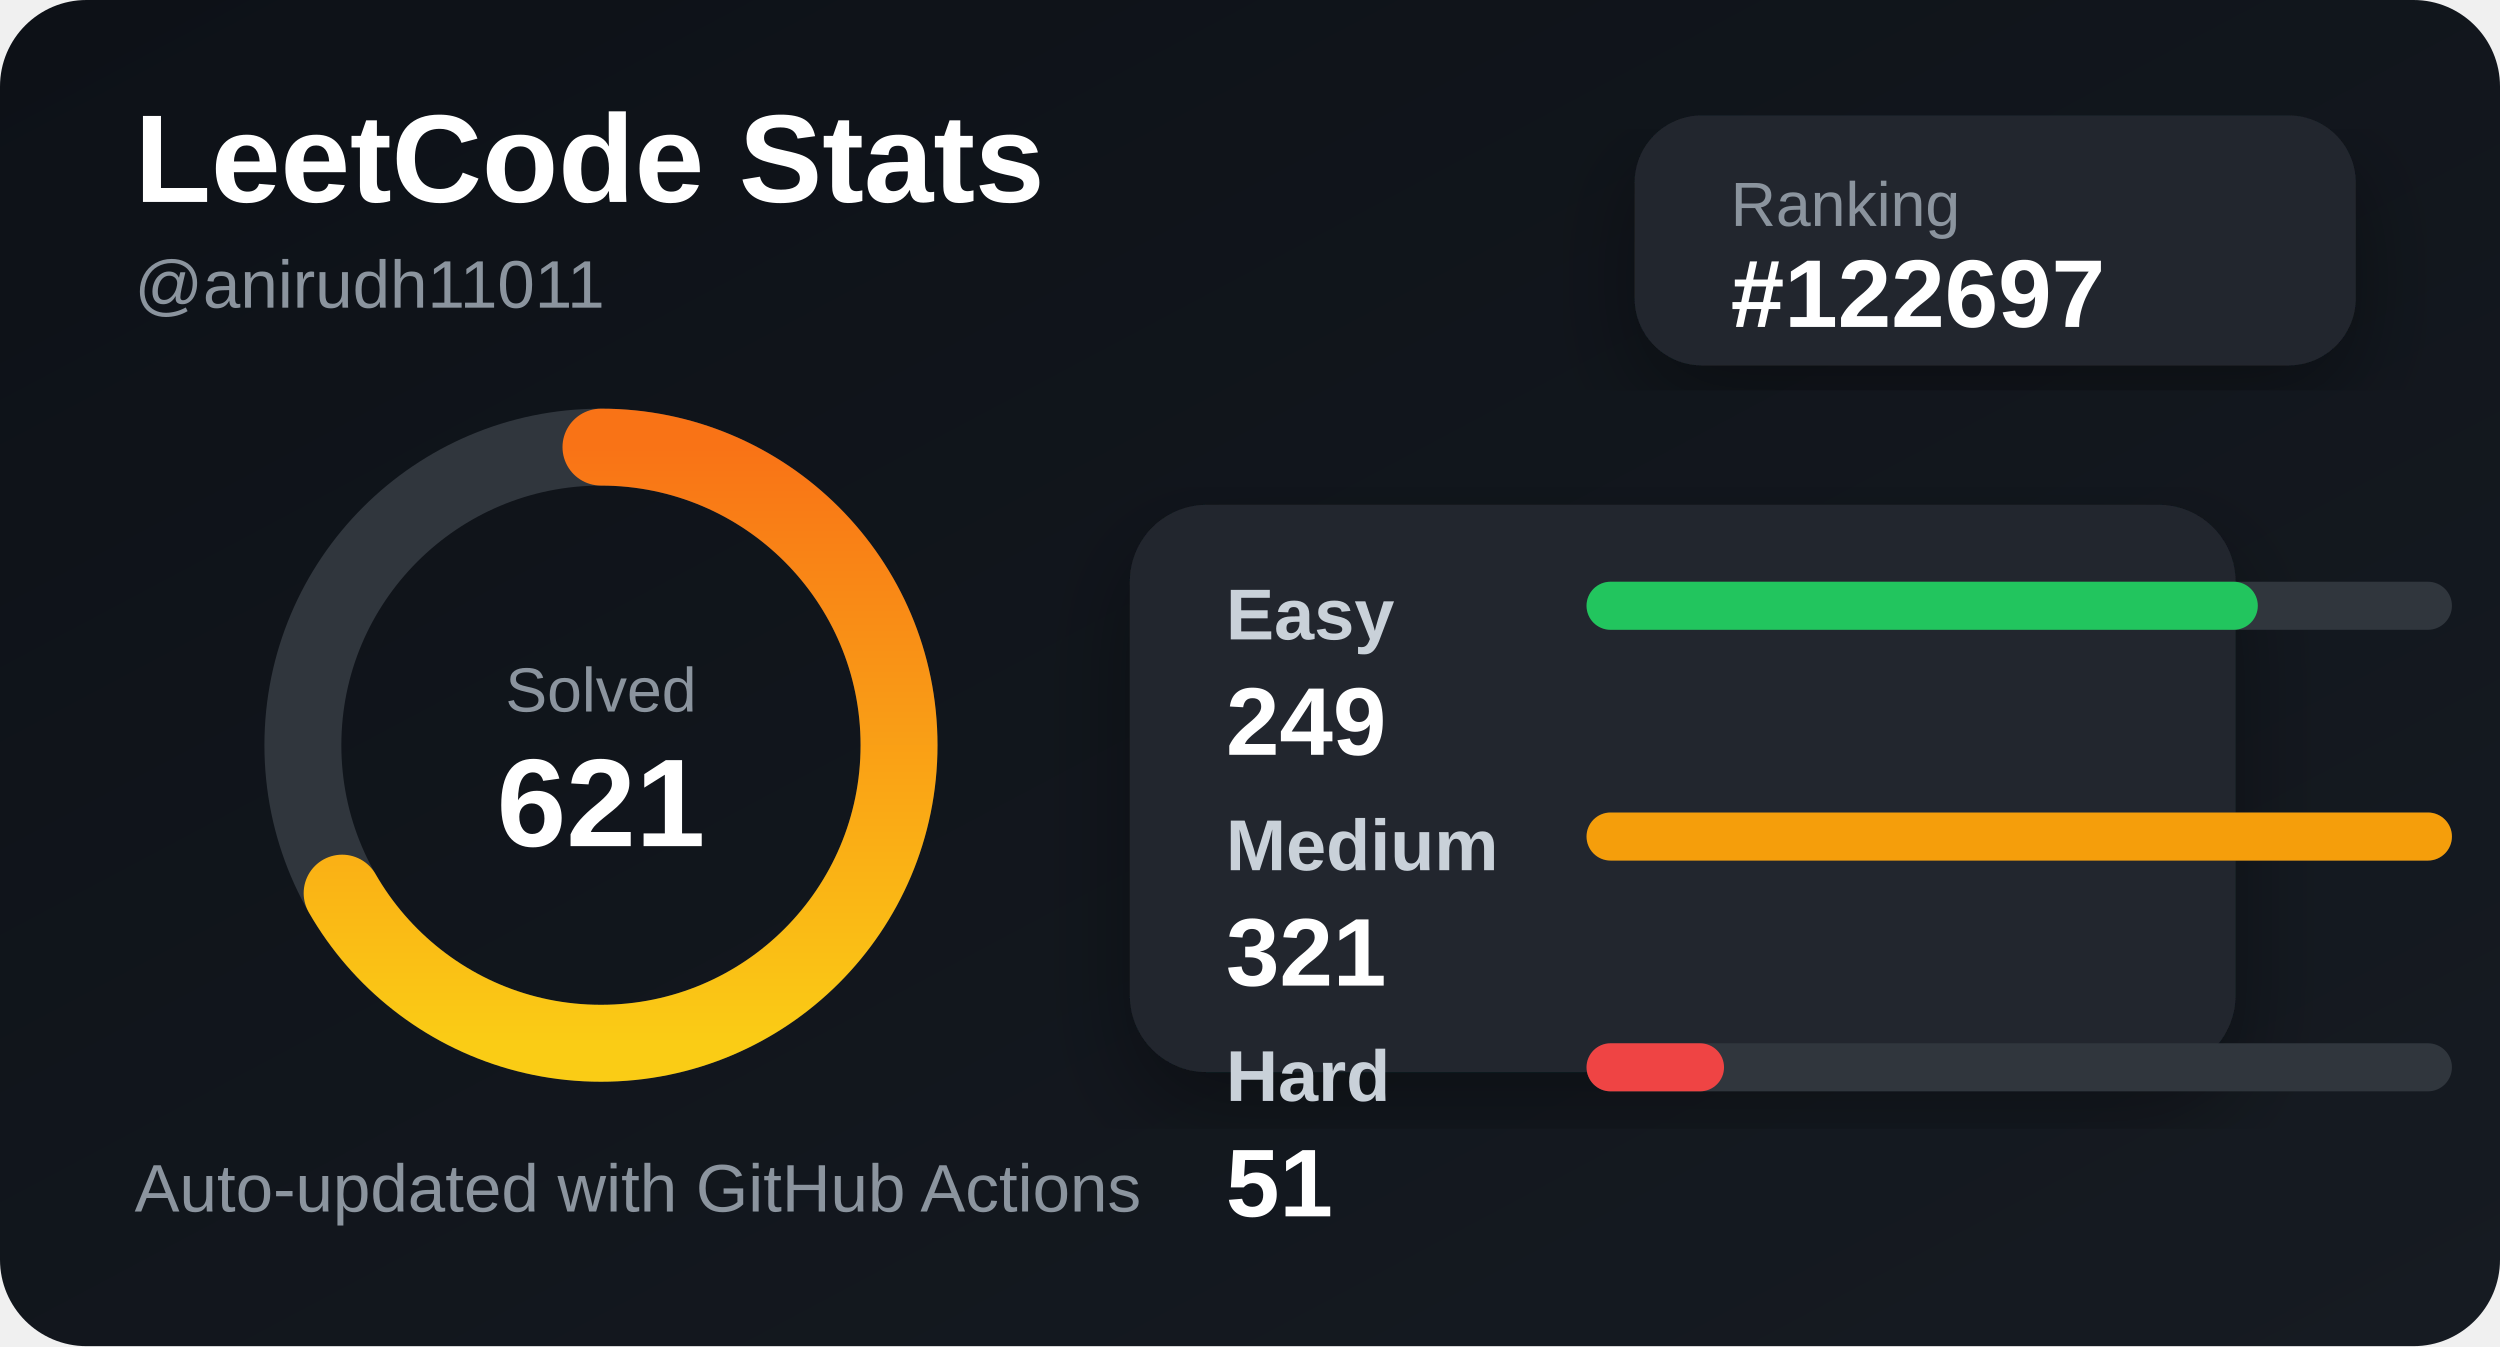
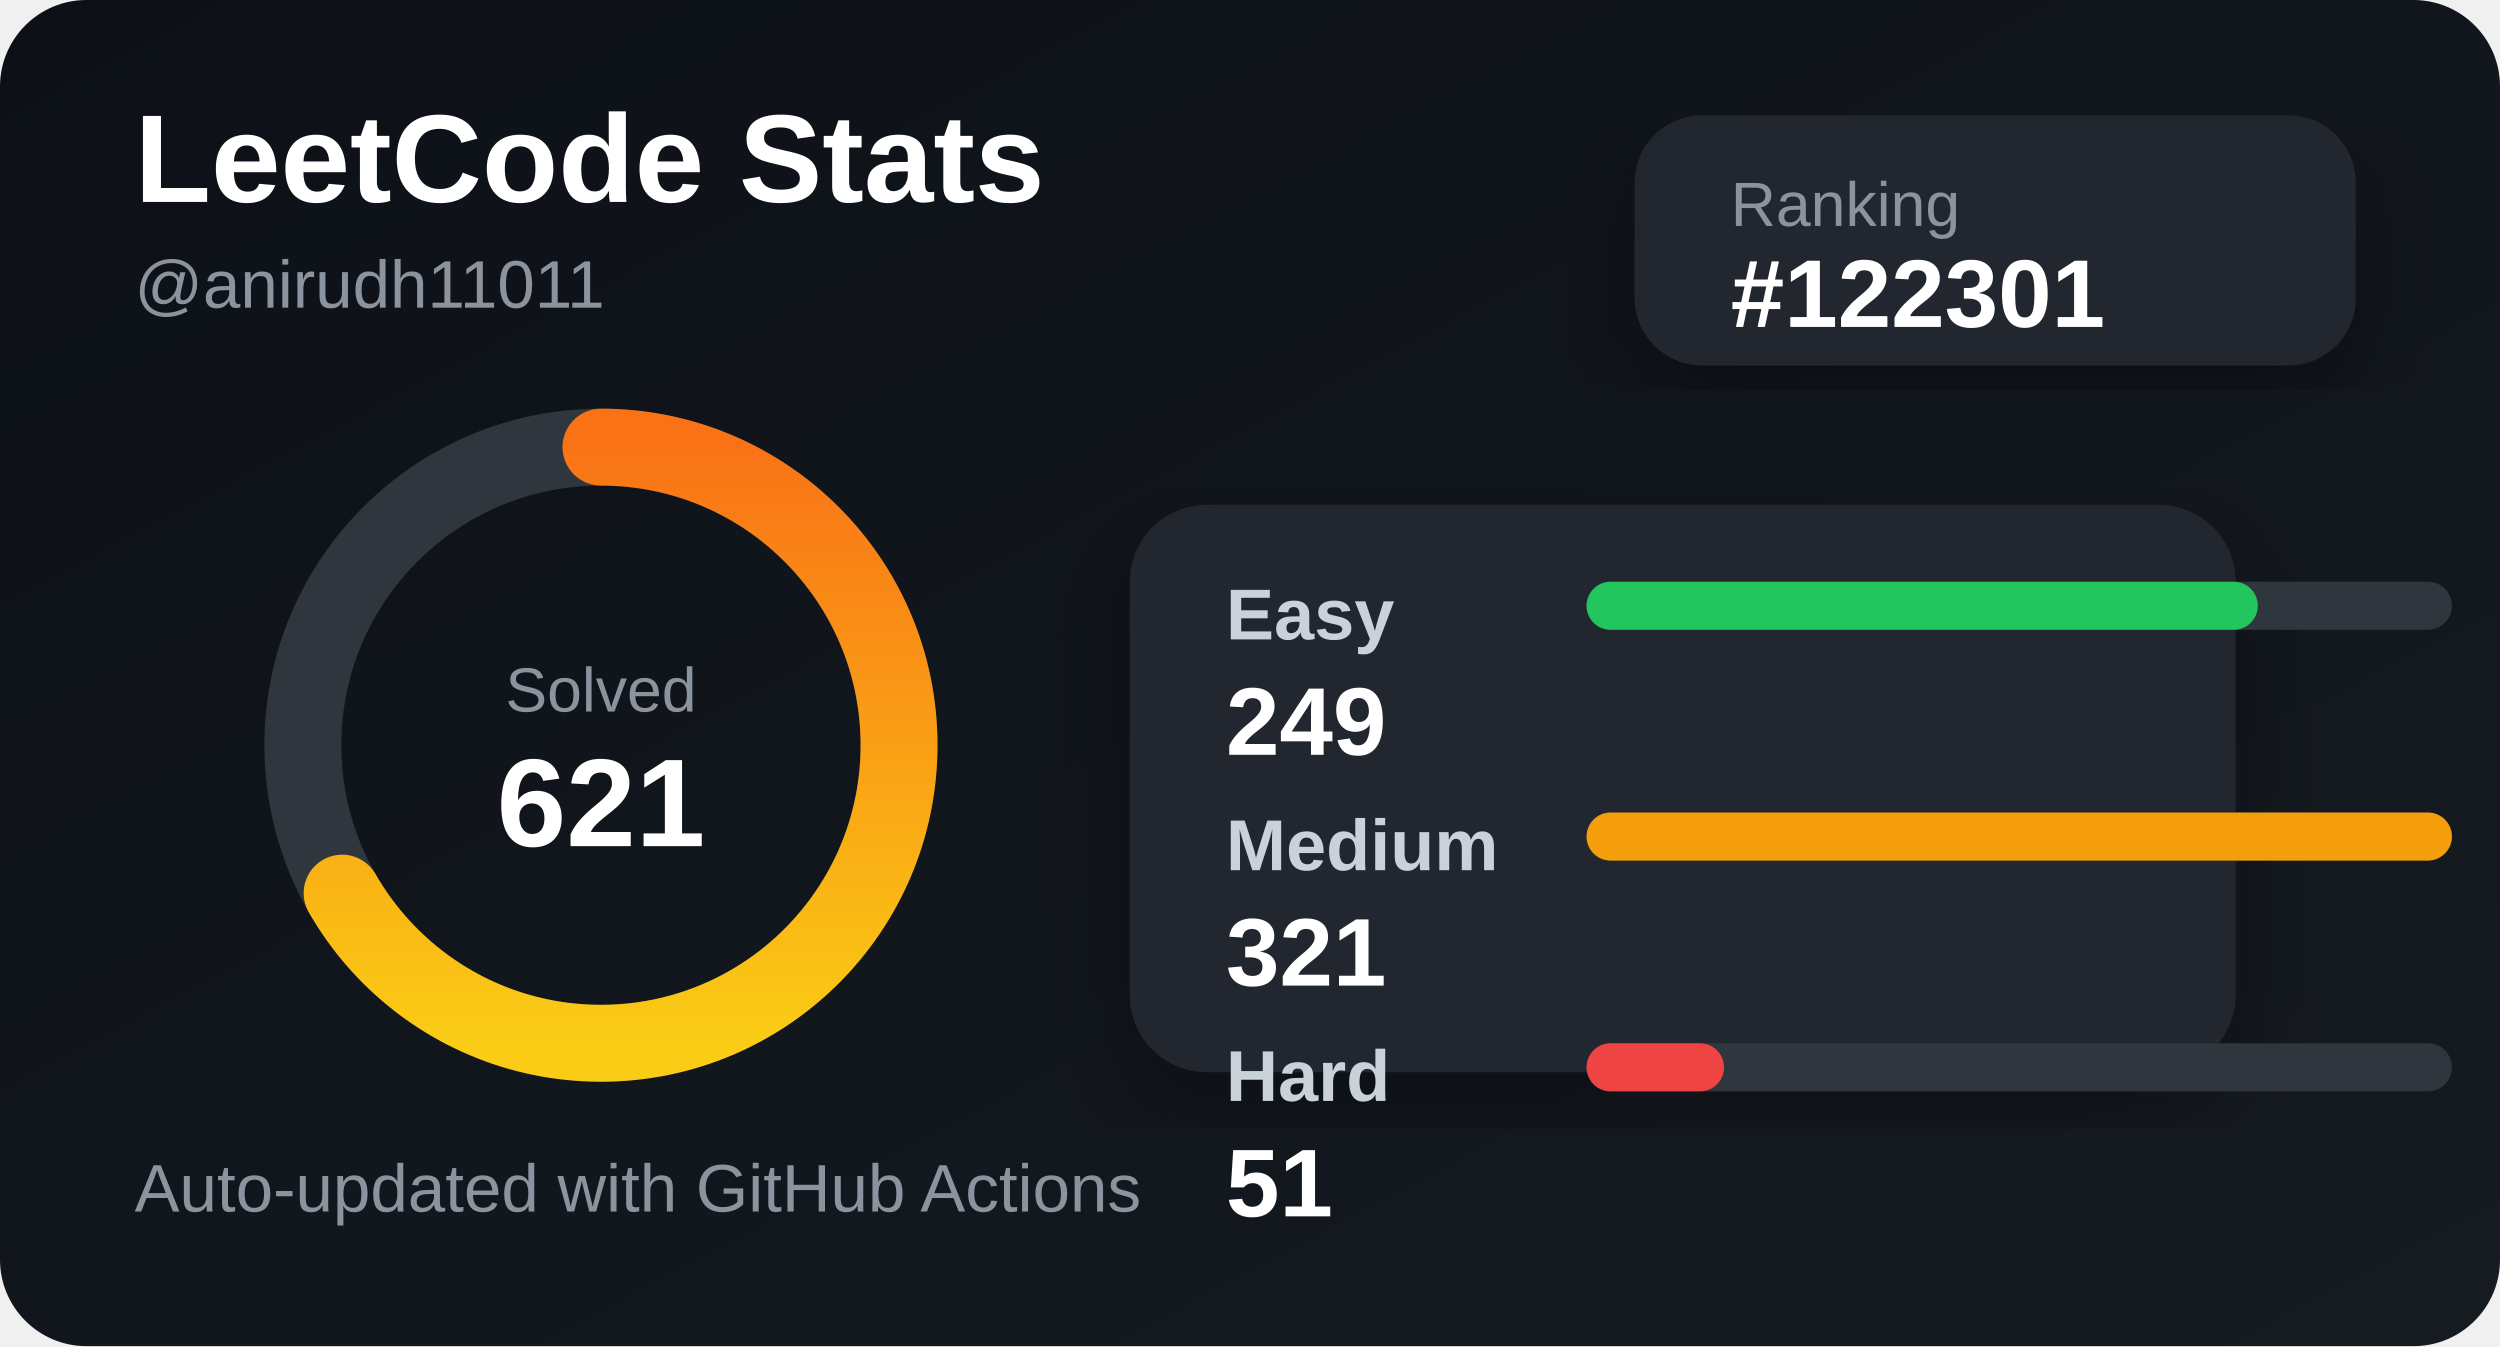
<svg xmlns="http://www.w3.org/2000/svg" width="520" height="280" viewBox="0 0 520 280">
  <defs>
    <linearGradient id="bg" x1="0" y1="0" x2="1" y2="1">
      <stop offset="0%" stop-color="#0d1117" />
      <stop offset="100%" stop-color="#161b22" />
    </linearGradient>
    <linearGradient id="accent" x1="0" y1="0" x2="1" y2="0">
      <stop offset="0%" stop-color="#facc15" />
      <stop offset="100%" stop-color="#f97316" />
    </linearGradient>
    <filter id="shadow">
      <feDropShadow dx="0" dy="8" stdDeviation="10" flood-color="#000" flood-opacity="0.35" />
    </filter>
  </defs>
  <style>
    .title { fill: #ffffff; font: 700 26px Arial, sans-serif; }
    .subtitle { fill: #8b949e; font: 500 14px Arial, sans-serif; }
    .label { fill: #c9d1d9; font: 600 15px Arial, sans-serif; }
    .value { fill: #ffffff; font: 700 20px Arial, sans-serif; }
    .small { fill: #8b949e; font: 500 13px Arial, sans-serif; }
  </style>
  <rect width="520" height="280" rx="18" fill="url(#bg)" />
  <text x="28" y="42" class="title">LeetCode Stats</text>
  <text x="28" y="64" class="subtitle">@anirudh11011</text>
  <rect x="340" y="24" width="150" height="52" rx="14" fill="#21262d" filter="url(#shadow)" />
  <text x="360" y="47" class="small">Ranking</text>
-   <text x="360" y="68" class="value">#122697</text>
+   <text x="360" y="68" class="value">#122301</text>
  <circle cx="125" cy="155" r="62" fill="none" stroke="#30363d" stroke-width="16" />
  <circle cx="125" cy="155" r="62" fill="none" stroke="url(#accent)" stroke-width="16" stroke-linecap="round" stroke-dasharray="260 390" transform="rotate(-90 125 155)" />
  <text x="125" y="148" text-anchor="middle" class="small">Solved</text>
  <text x="125" y="176" text-anchor="middle" class="title">621</text>
  <rect x="235" y="105" width="230" height="118" rx="16" fill="#21262d" filter="url(#shadow)" />
  <text x="255" y="133" class="label">Easy</text>
  <rect x="330" y="121" width="180" height="10" rx="5" fill="#30363d" />
  <rect x="330" y="121" width="139.626" height="10" rx="5" fill="#22c55e" />
  <text x="255" y="157" class="value">249</text>
  <text x="255" y="181" class="label">Medium</text>
  <rect x="330" y="169" width="180" height="10" rx="5" fill="#30363d" />
  <rect x="330" y="169" width="180" height="10" rx="5" fill="#f59e0b" />
  <text x="255" y="205" class="value">321</text>
  <text x="255" y="229" class="label">Hard</text>
  <rect x="330" y="217" width="180" height="10" rx="5" fill="#30363d" />
  <rect x="330" y="217" width="28.598" height="10" rx="5" fill="#ef4444" />
  <text x="255" y="253" class="value">51</text>
  <text x="28" y="252" class="subtitle">Auto-updated with GitHub Actions</text>
</svg>
